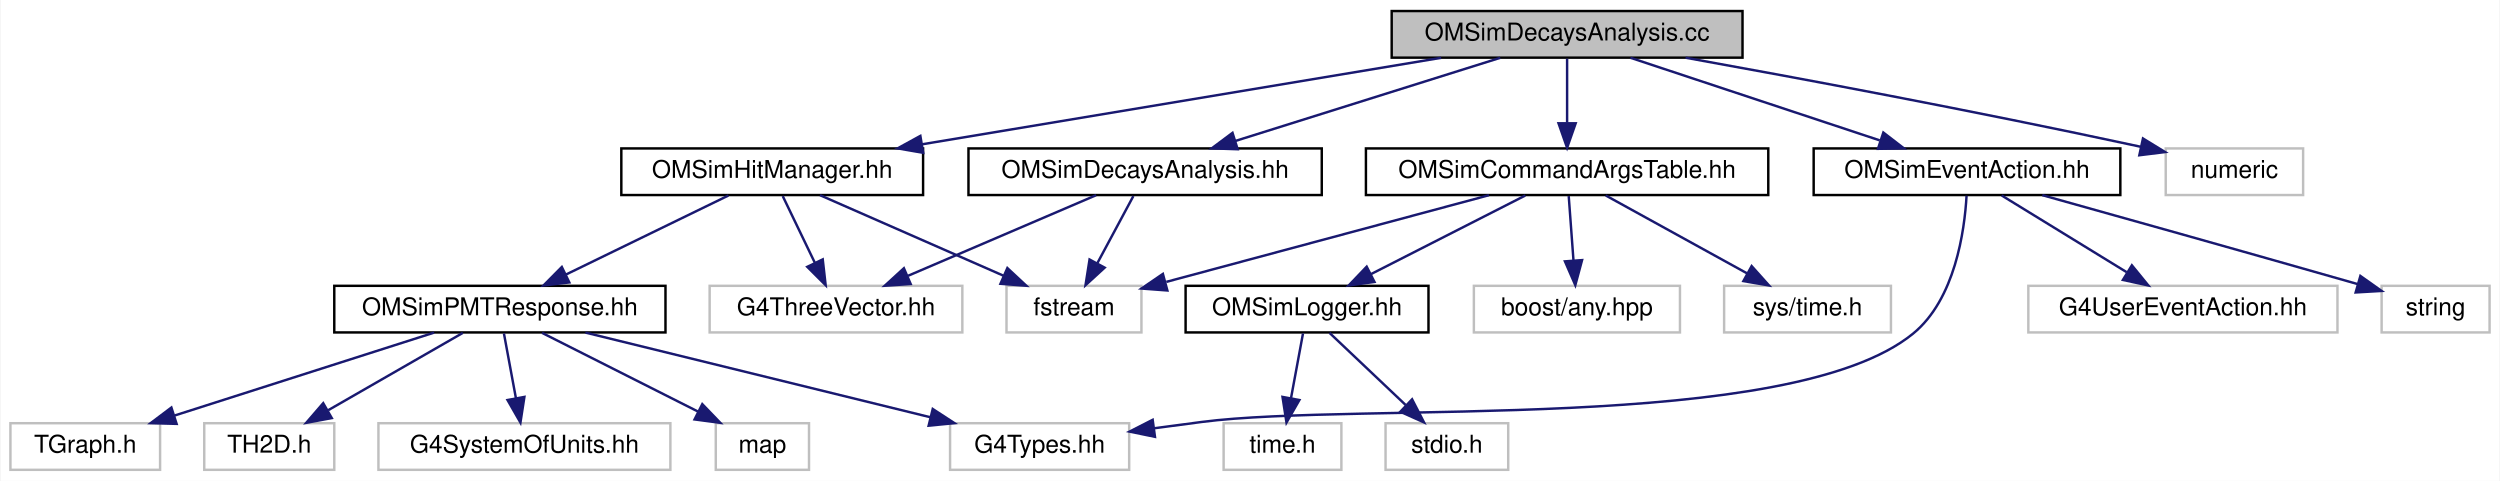
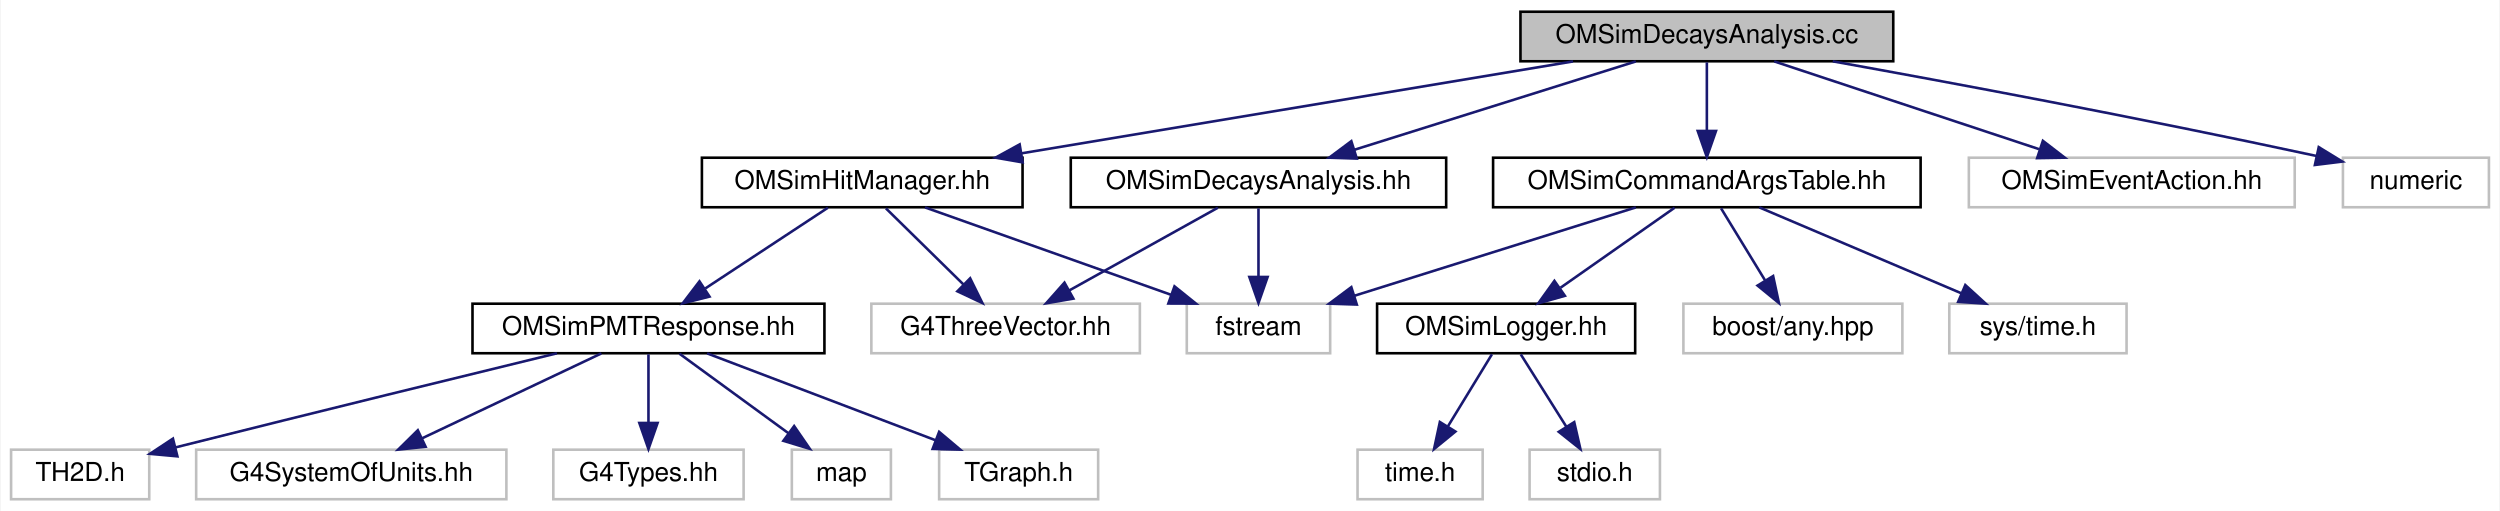
- <svg xmlns="http://www.w3.org/2000/svg" xmlns:xlink="http://www.w3.org/1999/xlink" width="1019pt" height="196pt" viewBox="0.00 0.00 1018.50 196.00">
+ <svg xmlns="http://www.w3.org/2000/svg" xmlns:xlink="http://www.w3.org/1999/xlink" width="959pt" height="196pt" viewBox="0.00 0.00 958.50 196.00">
  <g id="graph0" class="graph" transform="scale(1 1) rotate(0) translate(4 192)">
-     <polygon fill="white" stroke="transparent" points="-4,4 -4,-192 1014.5,-192 1014.5,4 -4,4" />
+     <polygon fill="white" stroke="transparent" points="-4,4 -4,-192 954.5,-192 954.5,4 -4,4" />
    <g id="node1" class="node">
      <g id="a_node1">
        <a xlink:title=" ">
-           <polygon fill="#bfbfbf" stroke="black" points="563,-168.5 563,-187.5 706,-187.5 706,-168.5 563,-168.5" />
-           <text text-anchor="middle" x="634.5" y="-175.5" font-family="Helvetica,sans-Serif" font-size="10.00">OMSimDecaysAnalysis.cc</text>
+           <polygon fill="#bfbfbf" stroke="black" points="579,-168.5 579,-187.5 722,-187.5 722,-168.5 579,-168.5" />
+           <text text-anchor="middle" x="650.5" y="-175.5" font-family="Helvetica,sans-Serif" font-size="10.00">OMSimDecaysAnalysis.cc</text>
        </a>
      </g>
    </g>
    <g id="node2" class="node">
      <g id="a_node2">
        <a xlink:href="_o_m_sim_decays_analysis_8hh.html" target="_top" xlink:title=" ">
-           <polygon fill="white" stroke="black" points="390.5,-112.5 390.5,-131.5 534.5,-131.5 534.5,-112.5 390.5,-112.5" />
-           <text text-anchor="middle" x="462.5" y="-119.5" font-family="Helvetica,sans-Serif" font-size="10.00">OMSimDecaysAnalysis.hh</text>
+           <polygon fill="white" stroke="black" points="406.5,-112.5 406.5,-131.5 550.5,-131.5 550.5,-112.5 406.5,-112.5" />
+           <text text-anchor="middle" x="478.5" y="-119.5" font-family="Helvetica,sans-Serif" font-size="10.00">OMSimDecaysAnalysis.hh</text>
        </a>
      </g>
    </g>
    <g id="edge1" class="edge">
-       <path fill="none" stroke="midnightblue" d="M607.25,-168.44C578.06,-159.28 531.58,-144.69 499.19,-134.52" />
-       <polygon fill="midnightblue" stroke="midnightblue" points="500.22,-131.17 489.63,-131.52 498.12,-137.85 500.22,-131.17" />
+       <path fill="none" stroke="midnightblue" d="M623.25,-168.44C594.06,-159.28 547.58,-144.69 515.19,-134.52" />
+       <polygon fill="midnightblue" stroke="midnightblue" points="516.22,-131.17 505.63,-131.52 514.12,-137.85 516.22,-131.17" />
    </g>
    <g id="node5" class="node">
      <g id="a_node5">
        <a xlink:href="_o_m_sim_command_args_table_8hh.html" target="_top" xlink:title="Definition of the OMSimCommandArgsTable singleton class, which controls user args.">
-           <polygon fill="white" stroke="black" points="552.5,-112.5 552.5,-131.5 716.5,-131.5 716.5,-112.5 552.5,-112.5" />
-           <text text-anchor="middle" x="634.5" y="-119.5" font-family="Helvetica,sans-Serif" font-size="10.00">OMSimCommandArgsTable.hh</text>
+           <polygon fill="white" stroke="black" points="568.5,-112.5 568.5,-131.5 732.5,-131.5 732.5,-112.5 568.5,-112.5" />
+           <text text-anchor="middle" x="650.5" y="-119.5" font-family="Helvetica,sans-Serif" font-size="10.00">OMSimCommandArgsTable.hh</text>
        </a>
      </g>
    </g>
    <g id="edge4" class="edge">
-       <path fill="none" stroke="midnightblue" d="M634.5,-168.08C634.5,-161.01 634.5,-150.86 634.5,-141.99" />
-       <polygon fill="midnightblue" stroke="midnightblue" points="638,-141.75 634.5,-131.75 631,-141.75 638,-141.75" />
+       <path fill="none" stroke="midnightblue" d="M650.5,-168.08C650.5,-161.01 650.5,-150.86 650.5,-141.99" />
+       <polygon fill="midnightblue" stroke="midnightblue" points="654,-141.75 650.5,-131.75 647,-141.75 654,-141.75" />
    </g>
    <g id="node11" class="node">
      <g id="a_node11">
-         <a xlink:href="_o_m_sim_event_action_8hh.html" target="_top" xlink:title=" ">
-           <polygon fill="white" stroke="black" points="735,-112.5 735,-131.5 860,-131.5 860,-112.5 735,-112.5" />
-           <text text-anchor="middle" x="797.5" y="-119.5" font-family="Helvetica,sans-Serif" font-size="10.00">OMSimEventAction.hh</text>
+         <a xlink:title=" ">
+           <polygon fill="white" stroke="#bfbfbf" points="751,-112.5 751,-131.5 876,-131.5 876,-112.5 751,-112.5" />
+           <text text-anchor="middle" x="813.5" y="-119.5" font-family="Helvetica,sans-Serif" font-size="10.00">OMSimEventAction.hh</text>
        </a>
      </g>
    </g>
    <g id="edge11" class="edge">
-       <path fill="none" stroke="midnightblue" d="M660.33,-168.44C687.75,-159.36 731.28,-144.94 761.93,-134.78" />
-       <polygon fill="midnightblue" stroke="midnightblue" points="763.4,-137.98 771.79,-131.52 761.2,-131.34 763.4,-137.98" />
-     </g>
-     <g id="node15" class="node">
-       <g id="a_node15">
+       <path fill="none" stroke="midnightblue" d="M676.33,-168.44C703.75,-159.36 747.28,-144.94 777.93,-134.78" />
+       <polygon fill="midnightblue" stroke="midnightblue" points="779.4,-137.98 787.79,-131.52 777.2,-131.34 779.4,-137.98" />
+     </g>
+     <g id="node12" class="node">
+       <g id="a_node12">
        <a xlink:href="_o_m_sim_hit_manager_8hh.html" target="_top" xlink:title="Defines structures and classes related to optical module photon hit management.">
-           <polygon fill="white" stroke="black" points="249,-112.5 249,-131.5 372,-131.5 372,-112.5 249,-112.5" />
-           <text text-anchor="middle" x="310.5" y="-119.5" font-family="Helvetica,sans-Serif" font-size="10.00">OMSimHitManager.hh</text>
-         </a>
-       </g>
-     </g>
-     <g id="edge15" class="edge">
-       <path fill="none" stroke="midnightblue" d="M583.16,-168.44C525.69,-158.87 432.63,-143.36 371.5,-133.17" />
-       <polygon fill="midnightblue" stroke="midnightblue" points="372.04,-129.71 361.6,-131.52 370.89,-136.61 372.04,-129.71" />
-     </g>
-     <g id="node21" class="node">
-       <g id="a_node21">
-         <a xlink:title=" ">
-           <polygon fill="white" stroke="#bfbfbf" points="878.5,-112.5 878.5,-131.5 934.5,-131.5 934.5,-112.5 878.5,-112.5" />
-           <text text-anchor="middle" x="906.5" y="-119.5" font-family="Helvetica,sans-Serif" font-size="10.00">numeric</text>
-         </a>
-       </g>
-     </g>
-     <g id="edge24" class="edge">
-       <path fill="none" stroke="midnightblue" d="M682.8,-168.47C728.27,-160.28 798.5,-147.22 868.39,-132.16" />
-       <polygon fill="midnightblue" stroke="midnightblue" points="869.22,-135.56 878.25,-130.02 867.74,-128.72 869.22,-135.56" />
+           <polygon fill="white" stroke="black" points="265,-112.5 265,-131.5 388,-131.5 388,-112.5 265,-112.5" />
+           <text text-anchor="middle" x="326.5" y="-119.5" font-family="Helvetica,sans-Serif" font-size="10.00">OMSimHitManager.hh</text>
+         </a>
+       </g>
+     </g>
+     <g id="edge12" class="edge">
+       <path fill="none" stroke="midnightblue" d="M599.16,-168.44C541.69,-158.87 448.63,-143.36 387.5,-133.17" />
+       <polygon fill="midnightblue" stroke="midnightblue" points="388.04,-129.71 377.6,-131.52 386.89,-136.61 388.04,-129.71" />
+     </g>
+     <g id="node19" class="node">
+       <g id="a_node19">
+         <a xlink:title=" ">
+           <polygon fill="white" stroke="#bfbfbf" points="894.5,-112.5 894.5,-131.5 950.5,-131.5 950.5,-112.5 894.5,-112.5" />
+           <text text-anchor="middle" x="922.5" y="-119.5" font-family="Helvetica,sans-Serif" font-size="10.00">numeric</text>
+         </a>
+       </g>
+     </g>
+     <g id="edge21" class="edge">
+       <path fill="none" stroke="midnightblue" d="M698.8,-168.47C744.27,-160.28 814.5,-147.22 884.39,-132.16" />
+       <polygon fill="midnightblue" stroke="midnightblue" points="885.22,-135.56 894.25,-130.02 883.74,-128.72 885.22,-135.56" />
    </g>
    <g id="node3" class="node">
      <g id="a_node3">
        <a xlink:title=" ">
-           <polygon fill="white" stroke="#bfbfbf" points="285,-56.5 285,-75.5 388,-75.5 388,-56.5 285,-56.5" />
-           <text text-anchor="middle" x="336.5" y="-63.5" font-family="Helvetica,sans-Serif" font-size="10.00">G4ThreeVector.hh</text>
+           <polygon fill="white" stroke="#bfbfbf" points="330,-56.5 330,-75.5 433,-75.5 433,-56.5 330,-56.5" />
+           <text text-anchor="middle" x="381.5" y="-63.5" font-family="Helvetica,sans-Serif" font-size="10.00">G4ThreeVector.hh</text>
        </a>
      </g>
    </g>
    <g id="edge2" class="edge">
-       <path fill="none" stroke="midnightblue" d="M442.53,-112.44C421.89,-103.6 389.44,-89.69 365.87,-79.59" />
-       <polygon fill="midnightblue" stroke="midnightblue" points="366.94,-76.24 356.37,-75.52 364.18,-82.67 366.94,-76.24" />
+       <path fill="none" stroke="midnightblue" d="M462.92,-112.32C447.5,-103.74 423.69,-90.49 405.79,-80.52" />
+       <polygon fill="midnightblue" stroke="midnightblue" points="407.49,-77.46 397.05,-75.65 404.08,-83.58 407.49,-77.46" />
    </g>
    <g id="node4" class="node">
      <g id="a_node4">
        <a xlink:title=" ">
-           <polygon fill="white" stroke="#bfbfbf" points="406,-56.5 406,-75.5 461,-75.5 461,-56.5 406,-56.5" />
-           <text text-anchor="middle" x="433.5" y="-63.5" font-family="Helvetica,sans-Serif" font-size="10.00">fstream</text>
+           <polygon fill="white" stroke="#bfbfbf" points="451,-56.5 451,-75.5 506,-75.5 506,-56.5 451,-56.5" />
+           <text text-anchor="middle" x="478.5" y="-63.5" font-family="Helvetica,sans-Serif" font-size="10.00">fstream</text>
        </a>
      </g>
    </g>
    <g id="edge3" class="edge">
-       <path fill="none" stroke="midnightblue" d="M457.71,-112.08C453.74,-104.69 447.97,-93.95 443.07,-84.81" />
-       <polygon fill="midnightblue" stroke="midnightblue" points="446.01,-82.91 438.2,-75.75 439.85,-86.22 446.01,-82.91" />
+       <path fill="none" stroke="midnightblue" d="M478.5,-112.08C478.5,-105.01 478.5,-94.86 478.5,-85.99" />
+       <polygon fill="midnightblue" stroke="midnightblue" points="482,-85.75 478.5,-75.75 475,-85.75 482,-85.75" />
    </g>
    <g id="edge8" class="edge">
-       <path fill="none" stroke="midnightblue" d="M602.65,-112.44C566.93,-102.85 509.06,-87.3 471.13,-77.11" />
-       <polygon fill="midnightblue" stroke="midnightblue" points="471.57,-73.6 461,-74.39 469.75,-80.36 471.57,-73.6" />
+       <path fill="none" stroke="midnightblue" d="M623.25,-112.44C594.06,-103.28 547.58,-88.69 515.19,-78.52" />
+       <polygon fill="midnightblue" stroke="midnightblue" points="516.22,-75.17 505.63,-75.52 514.12,-81.85 516.22,-75.17" />
    </g>
    <g id="node6" class="node">
      <g id="a_node6">
        <a xlink:href="_o_m_sim_logger_8hh.html" target="_top" xlink:title=" ">
-           <polygon fill="white" stroke="black" points="479,-56.5 479,-75.5 578,-75.5 578,-56.5 479,-56.5" />
-           <text text-anchor="middle" x="528.5" y="-63.5" font-family="Helvetica,sans-Serif" font-size="10.00">OMSimLogger.hh</text>
+           <polygon fill="white" stroke="black" points="524,-56.5 524,-75.5 623,-75.5 623,-56.5 524,-56.5" />
+           <text text-anchor="middle" x="573.5" y="-63.5" font-family="Helvetica,sans-Serif" font-size="10.00">OMSimLogger.hh</text>
        </a>
      </g>
    </g>
    <g id="edge5" class="edge">
-       <path fill="none" stroke="midnightblue" d="M617.47,-112.32C600.47,-103.66 574.12,-90.24 554.51,-80.25" />
-       <polygon fill="midnightblue" stroke="midnightblue" points="555.99,-77.08 545.49,-75.65 552.81,-83.31 555.99,-77.08" />
+       <path fill="none" stroke="midnightblue" d="M638.13,-112.32C626.34,-104.06 608.37,-91.45 594.36,-81.63" />
+       <polygon fill="midnightblue" stroke="midnightblue" points="596.04,-78.53 585.84,-75.65 592.02,-84.26 596.04,-78.53" />
    </g>
    <g id="node9" class="node">
      <g id="a_node9">
        <a xlink:title=" ">
-           <polygon fill="white" stroke="#bfbfbf" points="596.5,-56.5 596.5,-75.5 680.5,-75.5 680.5,-56.5 596.5,-56.5" />
-           <text text-anchor="middle" x="638.5" y="-63.5" font-family="Helvetica,sans-Serif" font-size="10.00">boost/any.hpp</text>
+           <polygon fill="white" stroke="#bfbfbf" points="641.5,-56.5 641.5,-75.5 725.5,-75.5 725.5,-56.5 641.5,-56.5" />
+           <text text-anchor="middle" x="683.5" y="-63.5" font-family="Helvetica,sans-Serif" font-size="10.00">boost/any.hpp</text>
        </a>
      </g>
    </g>
    <g id="edge9" class="edge">
-       <path fill="none" stroke="midnightblue" d="M635.16,-112.08C635.68,-105.01 636.44,-94.86 637.09,-85.99" />
-       <polygon fill="midnightblue" stroke="midnightblue" points="640.6,-85.98 637.85,-75.75 633.62,-85.47 640.6,-85.98" />
+       <path fill="none" stroke="midnightblue" d="M655.95,-112.08C660.51,-104.61 667.17,-93.72 672.79,-84.52" />
+       <polygon fill="midnightblue" stroke="midnightblue" points="675.92,-86.11 678.15,-75.75 669.95,-82.46 675.92,-86.11" />
    </g>
    <g id="node10" class="node">
      <g id="a_node10">
        <a xlink:title=" ">
-           <polygon fill="white" stroke="#bfbfbf" points="698.5,-56.5 698.5,-75.5 766.5,-75.5 766.5,-56.5 698.5,-56.5" />
-           <text text-anchor="middle" x="732.5" y="-63.5" font-family="Helvetica,sans-Serif" font-size="10.00">sys/time.h</text>
+           <polygon fill="white" stroke="#bfbfbf" points="743.5,-56.5 743.5,-75.5 811.5,-75.5 811.5,-56.5 743.5,-56.5" />
+           <text text-anchor="middle" x="777.5" y="-63.5" font-family="Helvetica,sans-Serif" font-size="10.00">sys/time.h</text>
        </a>
      </g>
    </g>
    <g id="edge10" class="edge">
-       <path fill="none" stroke="midnightblue" d="M650.25,-112.32C665.82,-103.74 689.88,-90.49 707.96,-80.52" />
-       <polygon fill="midnightblue" stroke="midnightblue" points="709.72,-83.55 716.79,-75.65 706.35,-77.42 709.72,-83.55" />
+       <path fill="none" stroke="midnightblue" d="M670.62,-112.44C691.52,-103.56 724.43,-89.56 748.22,-79.45" />
+       <polygon fill="midnightblue" stroke="midnightblue" points="749.64,-82.65 757.47,-75.52 746.9,-76.21 749.64,-82.65" />
    </g>
    <g id="node7" class="node">
      <g id="a_node7">
        <a xlink:title=" ">
-           <polygon fill="white" stroke="#bfbfbf" points="560.5,-0.5 560.5,-19.5 610.5,-19.5 610.5,-0.5 560.5,-0.5" />
-           <text text-anchor="middle" x="585.5" y="-7.5" font-family="Helvetica,sans-Serif" font-size="10.00">stdio.h</text>
+           <polygon fill="white" stroke="#bfbfbf" points="582.5,-0.5 582.5,-19.5 632.5,-19.5 632.5,-0.5 582.5,-0.5" />
+           <text text-anchor="middle" x="607.5" y="-7.5" font-family="Helvetica,sans-Serif" font-size="10.00">stdio.h</text>
        </a>
      </g>
    </g>
    <g id="edge6" class="edge">
-       <path fill="none" stroke="midnightblue" d="M537.66,-56.32C546,-48.42 558.53,-36.55 568.68,-26.94" />
-       <polygon fill="midnightblue" stroke="midnightblue" points="571.32,-29.25 576.18,-19.83 566.51,-24.17 571.32,-29.25" />
+       <path fill="none" stroke="midnightblue" d="M579.11,-56.08C583.87,-48.53 590.82,-37.49 596.65,-28.23" />
+       <polygon fill="midnightblue" stroke="midnightblue" points="599.62,-30.08 601.99,-19.75 593.7,-26.35 599.62,-30.08" />
    </g>
    <g id="node8" class="node">
      <g id="a_node8">
        <a xlink:title=" ">
-           <polygon fill="white" stroke="#bfbfbf" points="494.5,-0.5 494.5,-19.5 542.5,-19.5 542.5,-0.5 494.5,-0.5" />
-           <text text-anchor="middle" x="518.5" y="-7.5" font-family="Helvetica,sans-Serif" font-size="10.00">time.h</text>
+           <polygon fill="white" stroke="#bfbfbf" points="516.5,-0.5 516.5,-19.5 564.5,-19.5 564.5,-0.5 516.5,-0.5" />
+           <text text-anchor="middle" x="540.5" y="-7.5" font-family="Helvetica,sans-Serif" font-size="10.00">time.h</text>
        </a>
      </g>
    </g>
    <g id="edge7" class="edge">
-       <path fill="none" stroke="midnightblue" d="M526.85,-56.08C525.52,-48.93 523.62,-38.64 521.96,-29.69" />
-       <polygon fill="midnightblue" stroke="midnightblue" points="525.38,-28.95 520.12,-19.75 518.5,-30.22 525.38,-28.95" />
-     </g>
-     <g id="node12" class="node">
-       <g id="a_node12">
-         <a xlink:title=" ">
-           <polygon fill="white" stroke="#bfbfbf" points="822.5,-56.5 822.5,-75.5 948.5,-75.5 948.5,-56.5 822.5,-56.5" />
-           <text text-anchor="middle" x="885.5" y="-63.5" font-family="Helvetica,sans-Serif" font-size="10.00">G4UserEventAction.hh</text>
-         </a>
-       </g>
-     </g>
-     <g id="edge12" class="edge">
-       <path fill="none" stroke="midnightblue" d="M811.64,-112.32C825.37,-103.9 846.44,-90.97 862.56,-81.07" />
-       <polygon fill="midnightblue" stroke="midnightblue" points="864.7,-83.87 871.4,-75.65 861.04,-77.9 864.7,-83.87" />
+       <path fill="none" stroke="midnightblue" d="M568.05,-56.08C563.49,-48.61 556.83,-37.72 551.21,-28.52" />
+       <polygon fill="midnightblue" stroke="midnightblue" points="554.05,-26.46 545.85,-19.75 548.08,-30.11 554.05,-26.46" />
+     </g>
+     <g id="edge19" class="edge">
+       <path fill="none" stroke="midnightblue" d="M335.58,-112.08C343.67,-104.14 355.7,-92.34 365.41,-82.8" />
+       <polygon fill="midnightblue" stroke="midnightblue" points="367.9,-85.25 372.59,-75.75 363,-80.26 367.9,-85.25" />
+     </g>
+     <g id="edge20" class="edge">
+       <path fill="none" stroke="midnightblue" d="M350.58,-112.44C376.04,-103.4 416.39,-89.06 444.96,-78.92" />
+       <polygon fill="midnightblue" stroke="midnightblue" points="446.28,-82.16 454.53,-75.52 443.93,-75.57 446.28,-82.16" />
    </g>
    <g id="node13" class="node">
      <g id="a_node13">
-         <a xlink:title=" ">
-           <polygon fill="white" stroke="#bfbfbf" points="966.5,-56.5 966.5,-75.5 1010.5,-75.5 1010.5,-56.5 966.5,-56.5" />
-           <text text-anchor="middle" x="988.5" y="-63.5" font-family="Helvetica,sans-Serif" font-size="10.00">string</text>
+         <a xlink:href="_o_m_sim_p_m_t_response_8hh.html" target="_top" xlink:title="Provides simulation for PMT response. This class is responsible for transforming hits on photocathode...">
+           <polygon fill="white" stroke="black" points="177,-56.5 177,-75.5 312,-75.5 312,-56.5 177,-56.5" />
+           <text text-anchor="middle" x="244.5" y="-63.5" font-family="Helvetica,sans-Serif" font-size="10.00">OMSimPMTResponse.hh</text>
        </a>
      </g>
    </g>
    <g id="edge13" class="edge">
-       <path fill="none" stroke="midnightblue" d="M828.19,-112.45C858.47,-104 906.31,-90.59 956.72,-76.21" />
-       <polygon fill="midnightblue" stroke="midnightblue" points="957.84,-79.53 966.49,-73.41 955.91,-72.8 957.84,-79.53" />
+       <path fill="none" stroke="midnightblue" d="M313.33,-112.32C300.65,-103.98 281.27,-91.21 266.29,-81.35" />
+       <polygon fill="midnightblue" stroke="midnightblue" points="267.92,-78.23 257.64,-75.65 264.07,-84.08 267.92,-78.23" />
    </g>
    <g id="node14" class="node">
      <g id="a_node14">
        <a xlink:title=" ">
-           <polygon fill="white" stroke="#bfbfbf" points="383,-0.5 383,-19.5 456,-19.5 456,-0.5 383,-0.5" />
-           <text text-anchor="middle" x="419.5" y="-7.5" font-family="Helvetica,sans-Serif" font-size="10.00">G4Types.hh</text>
+           <polygon fill="white" stroke="#bfbfbf" points="71,-0.5 71,-19.5 190,-19.5 190,-0.5 71,-0.5" />
+           <text text-anchor="middle" x="130.5" y="-7.5" font-family="Helvetica,sans-Serif" font-size="10.00">G4SystemOfUnits.hh</text>
        </a>
      </g>
    </g>
    <g id="edge14" class="edge">
-       <path fill="none" stroke="midnightblue" d="M797.32,-112.22C796.51,-97.97 792.67,-70 775.5,-56 725.17,-14.97 549.9,-28.39 485.5,-20 479.25,-19.19 472.68,-18.31 466.19,-17.44" />
-       <polygon fill="midnightblue" stroke="midnightblue" points="466.52,-13.95 456.15,-16.08 465.58,-20.89 466.52,-13.95" />
-     </g>
-     <g id="edge22" class="edge">
-       <path fill="none" stroke="midnightblue" d="M314.79,-112.08C318.35,-104.69 323.52,-93.95 327.92,-84.81" />
-       <polygon fill="midnightblue" stroke="midnightblue" points="331.1,-86.28 332.29,-75.75 324.79,-83.24 331.1,-86.28" />
-     </g>
-     <g id="edge23" class="edge">
-       <path fill="none" stroke="midnightblue" d="M329.99,-112.44C350.14,-103.6 381.82,-89.69 404.83,-79.59" />
-       <polygon fill="midnightblue" stroke="midnightblue" points="406.35,-82.74 414.1,-75.52 403.54,-76.33 406.35,-82.74" />
+       <path fill="none" stroke="midnightblue" d="M226.44,-56.44C207.93,-47.68 178.92,-33.94 157.64,-23.86" />
+       <polygon fill="midnightblue" stroke="midnightblue" points="159.01,-20.63 148.48,-19.52 156.02,-26.96 159.01,-20.63" />
+     </g>
+     <g id="node15" class="node">
+       <g id="a_node15">
+         <a xlink:title=" ">
+           <polygon fill="white" stroke="#bfbfbf" points="208,-0.5 208,-19.5 281,-19.5 281,-0.5 208,-0.5" />
+           <text text-anchor="middle" x="244.5" y="-7.5" font-family="Helvetica,sans-Serif" font-size="10.00">G4Types.hh</text>
+         </a>
+       </g>
+     </g>
+     <g id="edge15" class="edge">
+       <path fill="none" stroke="midnightblue" d="M244.5,-56.08C244.5,-49.01 244.5,-38.86 244.5,-29.99" />
+       <polygon fill="midnightblue" stroke="midnightblue" points="248,-29.75 244.5,-19.75 241,-29.75 248,-29.75" />
    </g>
    <g id="node16" class="node">
      <g id="a_node16">
-         <a xlink:href="_o_m_sim_p_m_t_response_8hh.html" target="_top" xlink:title="Provides simulation for PMT response. This class is responsible for transforming hits on photocathode...">
-           <polygon fill="white" stroke="black" points="132,-56.5 132,-75.5 267,-75.5 267,-56.5 132,-56.5" />
-           <text text-anchor="middle" x="199.5" y="-63.5" font-family="Helvetica,sans-Serif" font-size="10.00">OMSimPMTResponse.hh</text>
+         <a xlink:title=" ">
+           <polygon fill="white" stroke="#bfbfbf" points="299.5,-0.5 299.5,-19.5 337.5,-19.5 337.5,-0.5 299.5,-0.5" />
+           <text text-anchor="middle" x="318.5" y="-7.5" font-family="Helvetica,sans-Serif" font-size="10.00">map</text>
        </a>
      </g>
    </g>
    <g id="edge16" class="edge">
-       <path fill="none" stroke="midnightblue" d="M292.67,-112.32C274.78,-103.62 247.02,-90.12 226.45,-80.11" />
-       <polygon fill="midnightblue" stroke="midnightblue" points="227.81,-76.88 217.29,-75.65 224.75,-83.18 227.81,-76.88" />
-     </g>
-     <g id="edge18" class="edge">
-       <path fill="none" stroke="midnightblue" d="M234.36,-56.44C272.42,-47.1 333.46,-32.12 374.96,-21.93" />
-       <polygon fill="midnightblue" stroke="midnightblue" points="375.93,-25.3 384.8,-19.52 374.26,-18.5 375.93,-25.3" />
+       <path fill="none" stroke="midnightblue" d="M256.39,-56.32C267.65,-48.11 284.79,-35.6 298.21,-25.81" />
+       <polygon fill="midnightblue" stroke="midnightblue" points="300.38,-28.56 306.39,-19.83 296.25,-22.9 300.38,-28.56" />
    </g>
    <g id="node17" class="node">
      <g id="a_node17">
        <a xlink:title=" ">
-           <polygon fill="white" stroke="#bfbfbf" points="150,-0.5 150,-19.5 269,-19.5 269,-0.5 150,-0.5" />
-           <text text-anchor="middle" x="209.5" y="-7.5" font-family="Helvetica,sans-Serif" font-size="10.00">G4SystemOfUnits.hh</text>
+           <polygon fill="white" stroke="#bfbfbf" points="356,-0.5 356,-19.5 417,-19.5 417,-0.5 356,-0.5" />
+           <text text-anchor="middle" x="386.5" y="-7.5" font-family="Helvetica,sans-Serif" font-size="10.00">TGraph.h</text>
        </a>
      </g>
    </g>
    <g id="edge17" class="edge">
-       <path fill="none" stroke="midnightblue" d="M201.15,-56.08C202.48,-48.93 204.38,-38.64 206.04,-29.69" />
-       <polygon fill="midnightblue" stroke="midnightblue" points="209.5,-30.22 207.88,-19.75 202.62,-28.95 209.5,-30.22" />
+       <path fill="none" stroke="midnightblue" d="M267,-56.44C290.58,-47.48 327.82,-33.31 354.46,-23.18" />
+       <polygon fill="midnightblue" stroke="midnightblue" points="356,-26.34 364.1,-19.52 353.51,-19.8 356,-26.34" />
    </g>
    <g id="node18" class="node">
      <g id="a_node18">
        <a xlink:title=" ">
-           <polygon fill="white" stroke="#bfbfbf" points="287.5,-0.5 287.5,-19.5 325.5,-19.5 325.5,-0.5 287.5,-0.5" />
-           <text text-anchor="middle" x="306.5" y="-7.5" font-family="Helvetica,sans-Serif" font-size="10.00">map</text>
-         </a>
-       </g>
-     </g>
-     <g id="edge19" class="edge">
-       <path fill="none" stroke="midnightblue" d="M216.69,-56.32C233.85,-47.66 260.45,-34.24 280.25,-24.25" />
-       <polygon fill="midnightblue" stroke="midnightblue" points="282,-27.28 289.35,-19.65 278.85,-21.04 282,-27.28" />
-     </g>
-     <g id="node19" class="node">
-       <g id="a_node19">
-         <a xlink:title=" ">
-           <polygon fill="white" stroke="#bfbfbf" points="0,-0.5 0,-19.5 61,-19.5 61,-0.5 0,-0.5" />
-           <text text-anchor="middle" x="30.5" y="-7.5" font-family="Helvetica,sans-Serif" font-size="10.00">TGraph.h</text>
-         </a>
-       </g>
-     </g>
-     <g id="edge20" class="edge">
-       <path fill="none" stroke="midnightblue" d="M172.72,-56.44C144.17,-47.32 98.77,-32.81 66.96,-22.65" />
-       <polygon fill="midnightblue" stroke="midnightblue" points="67.74,-19.23 57.15,-19.52 65.61,-25.89 67.74,-19.23" />
-     </g>
-     <g id="node20" class="node">
-       <g id="a_node20">
-         <a xlink:title=" ">
-           <polygon fill="white" stroke="#bfbfbf" points="79,-0.5 79,-19.5 132,-19.5 132,-0.5 79,-0.5" />
-           <text text-anchor="middle" x="105.5" y="-7.5" font-family="Helvetica,sans-Serif" font-size="10.00">TH2D.h</text>
-         </a>
-       </g>
-     </g>
-     <g id="edge21" class="edge">
-       <path fill="none" stroke="midnightblue" d="M184.4,-56.32C169.6,-47.82 146.81,-34.73 129.52,-24.8" />
-       <polygon fill="midnightblue" stroke="midnightblue" points="130.98,-21.6 120.57,-19.65 127.49,-27.67 130.98,-21.6" />
+           <polygon fill="white" stroke="#bfbfbf" points="0,-0.5 0,-19.5 53,-19.5 53,-0.5 0,-0.5" />
+           <text text-anchor="middle" x="26.5" y="-7.5" font-family="Helvetica,sans-Serif" font-size="10.00">TH2D.h</text>
+         </a>
+       </g>
+     </g>
+     <g id="edge18" class="edge">
+       <path fill="none" stroke="midnightblue" d="M209.39,-56.48C174.55,-48 119.35,-34.51 63.03,-20.37" />
+       <polygon fill="midnightblue" stroke="midnightblue" points="63.8,-16.95 53.25,-17.91 62.09,-23.74 63.8,-16.95" />
    </g>
  </g>
</svg>
